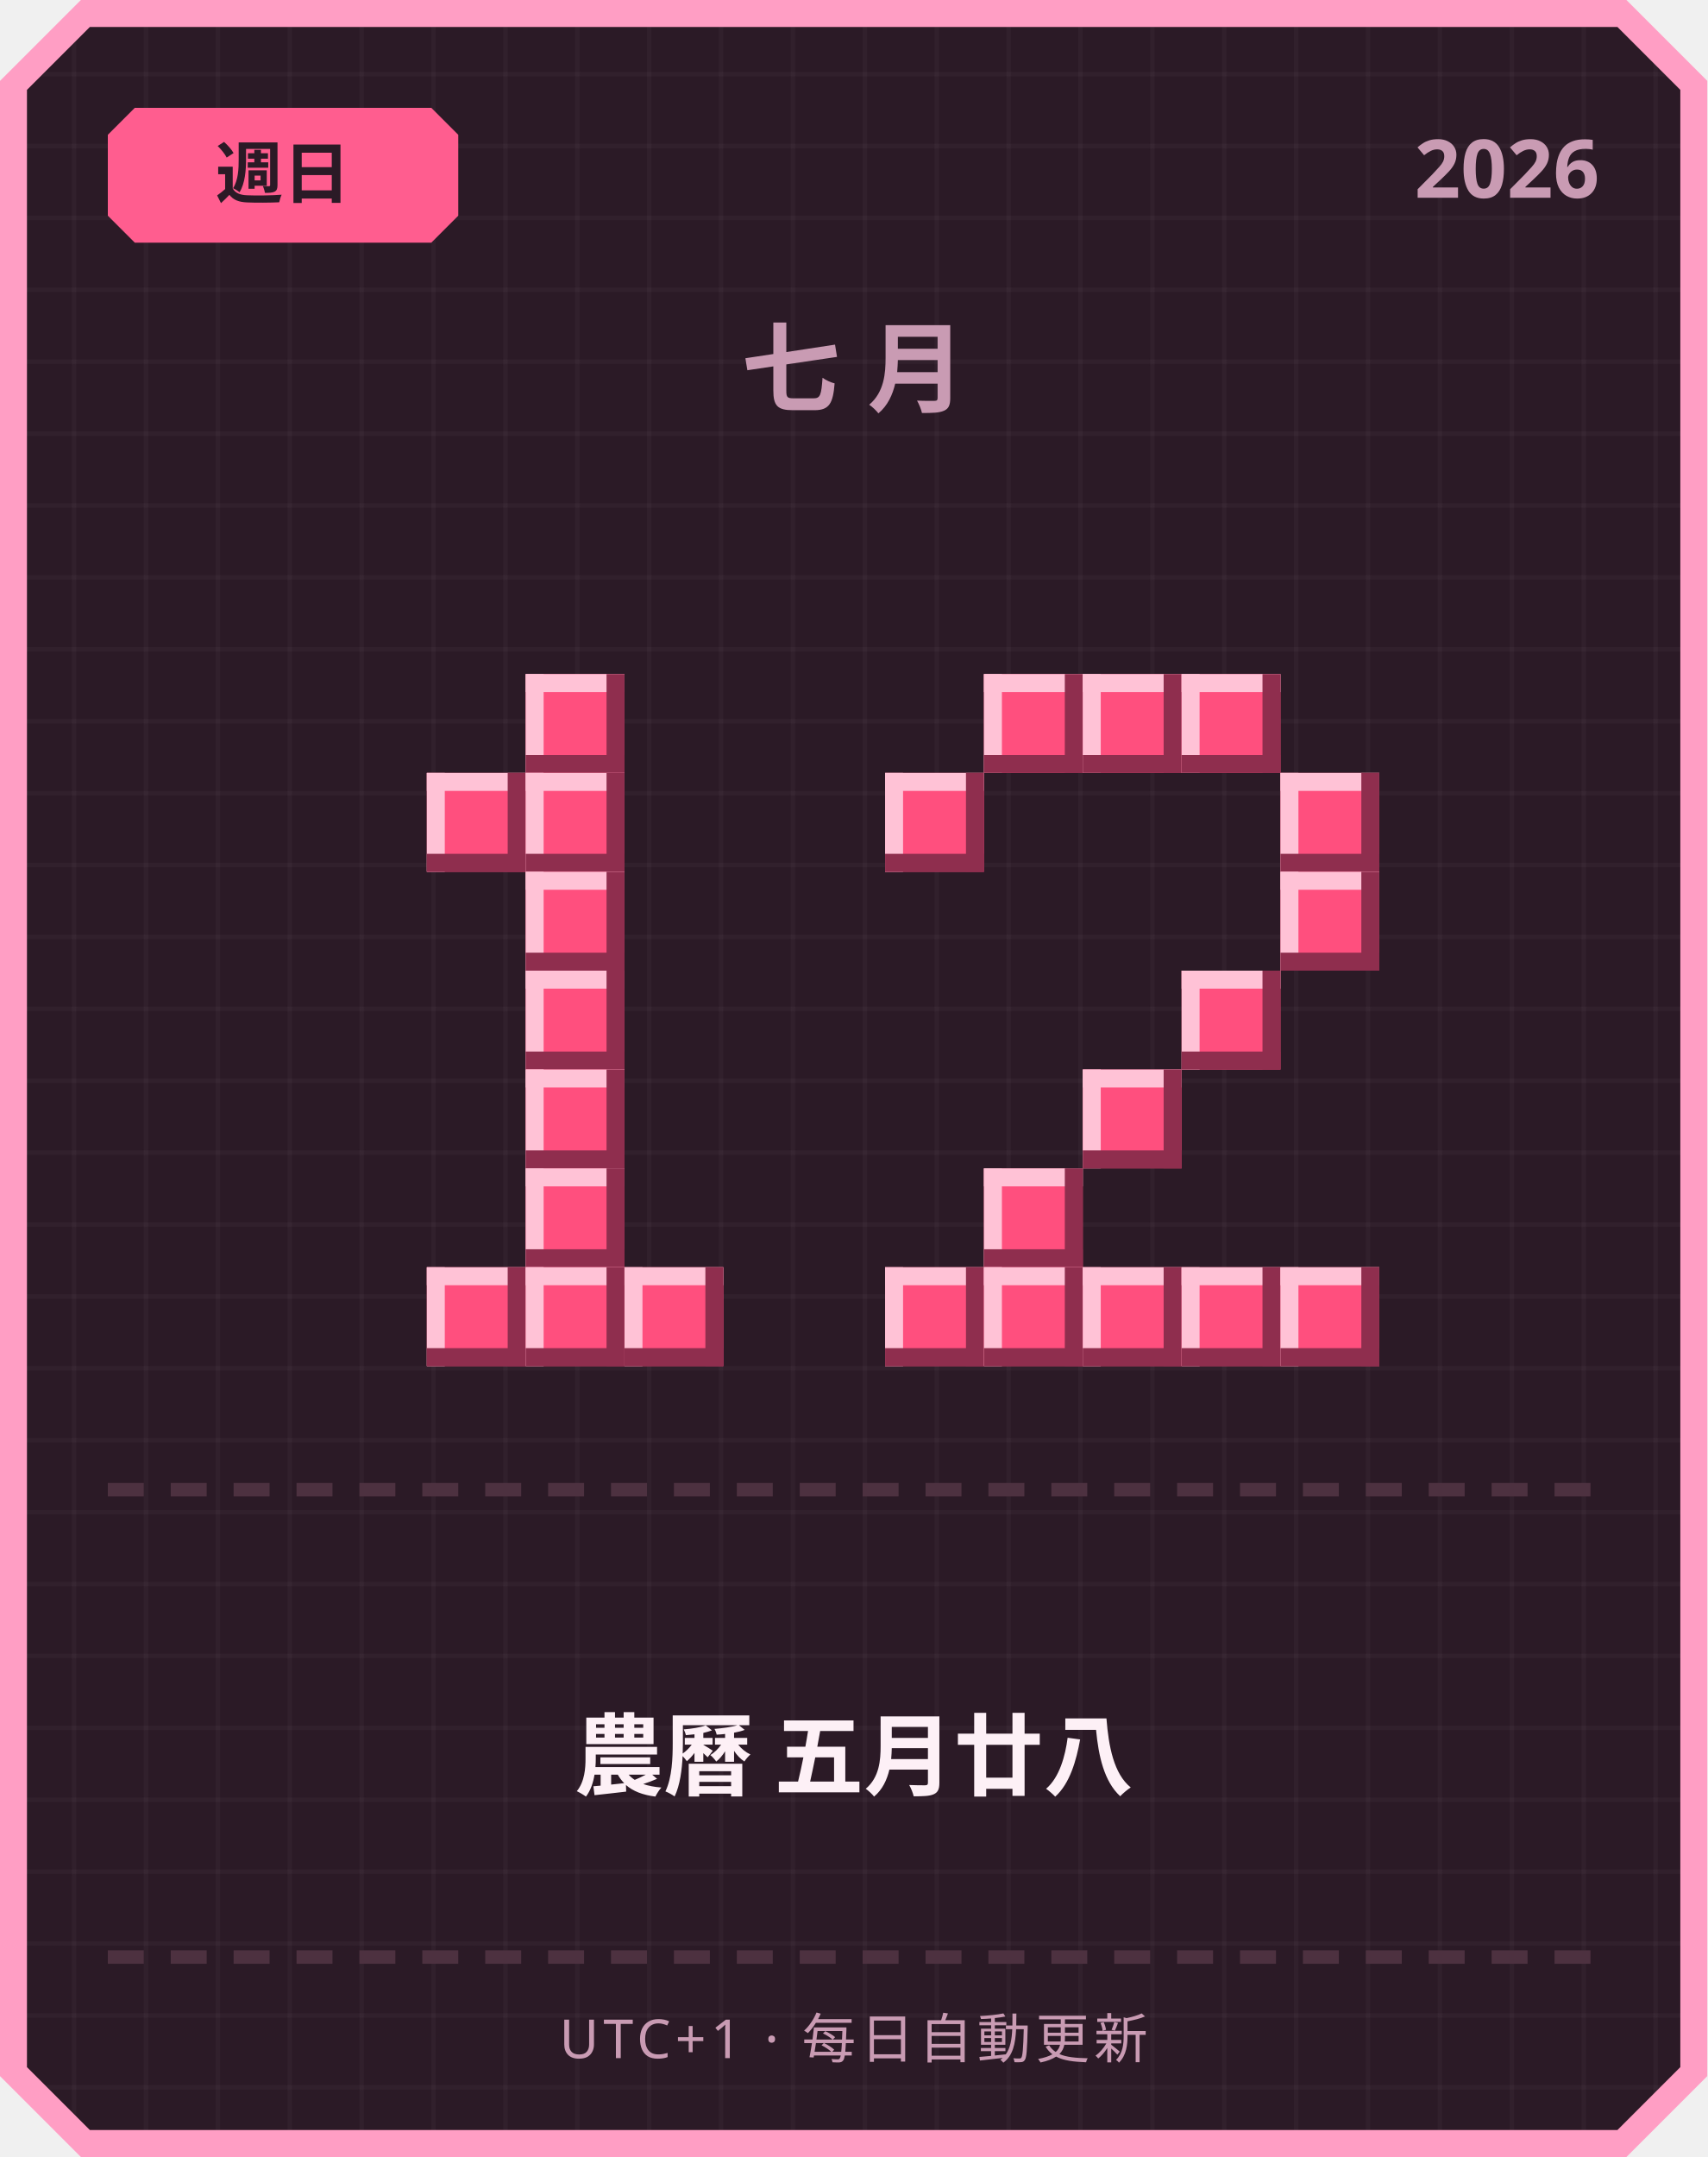
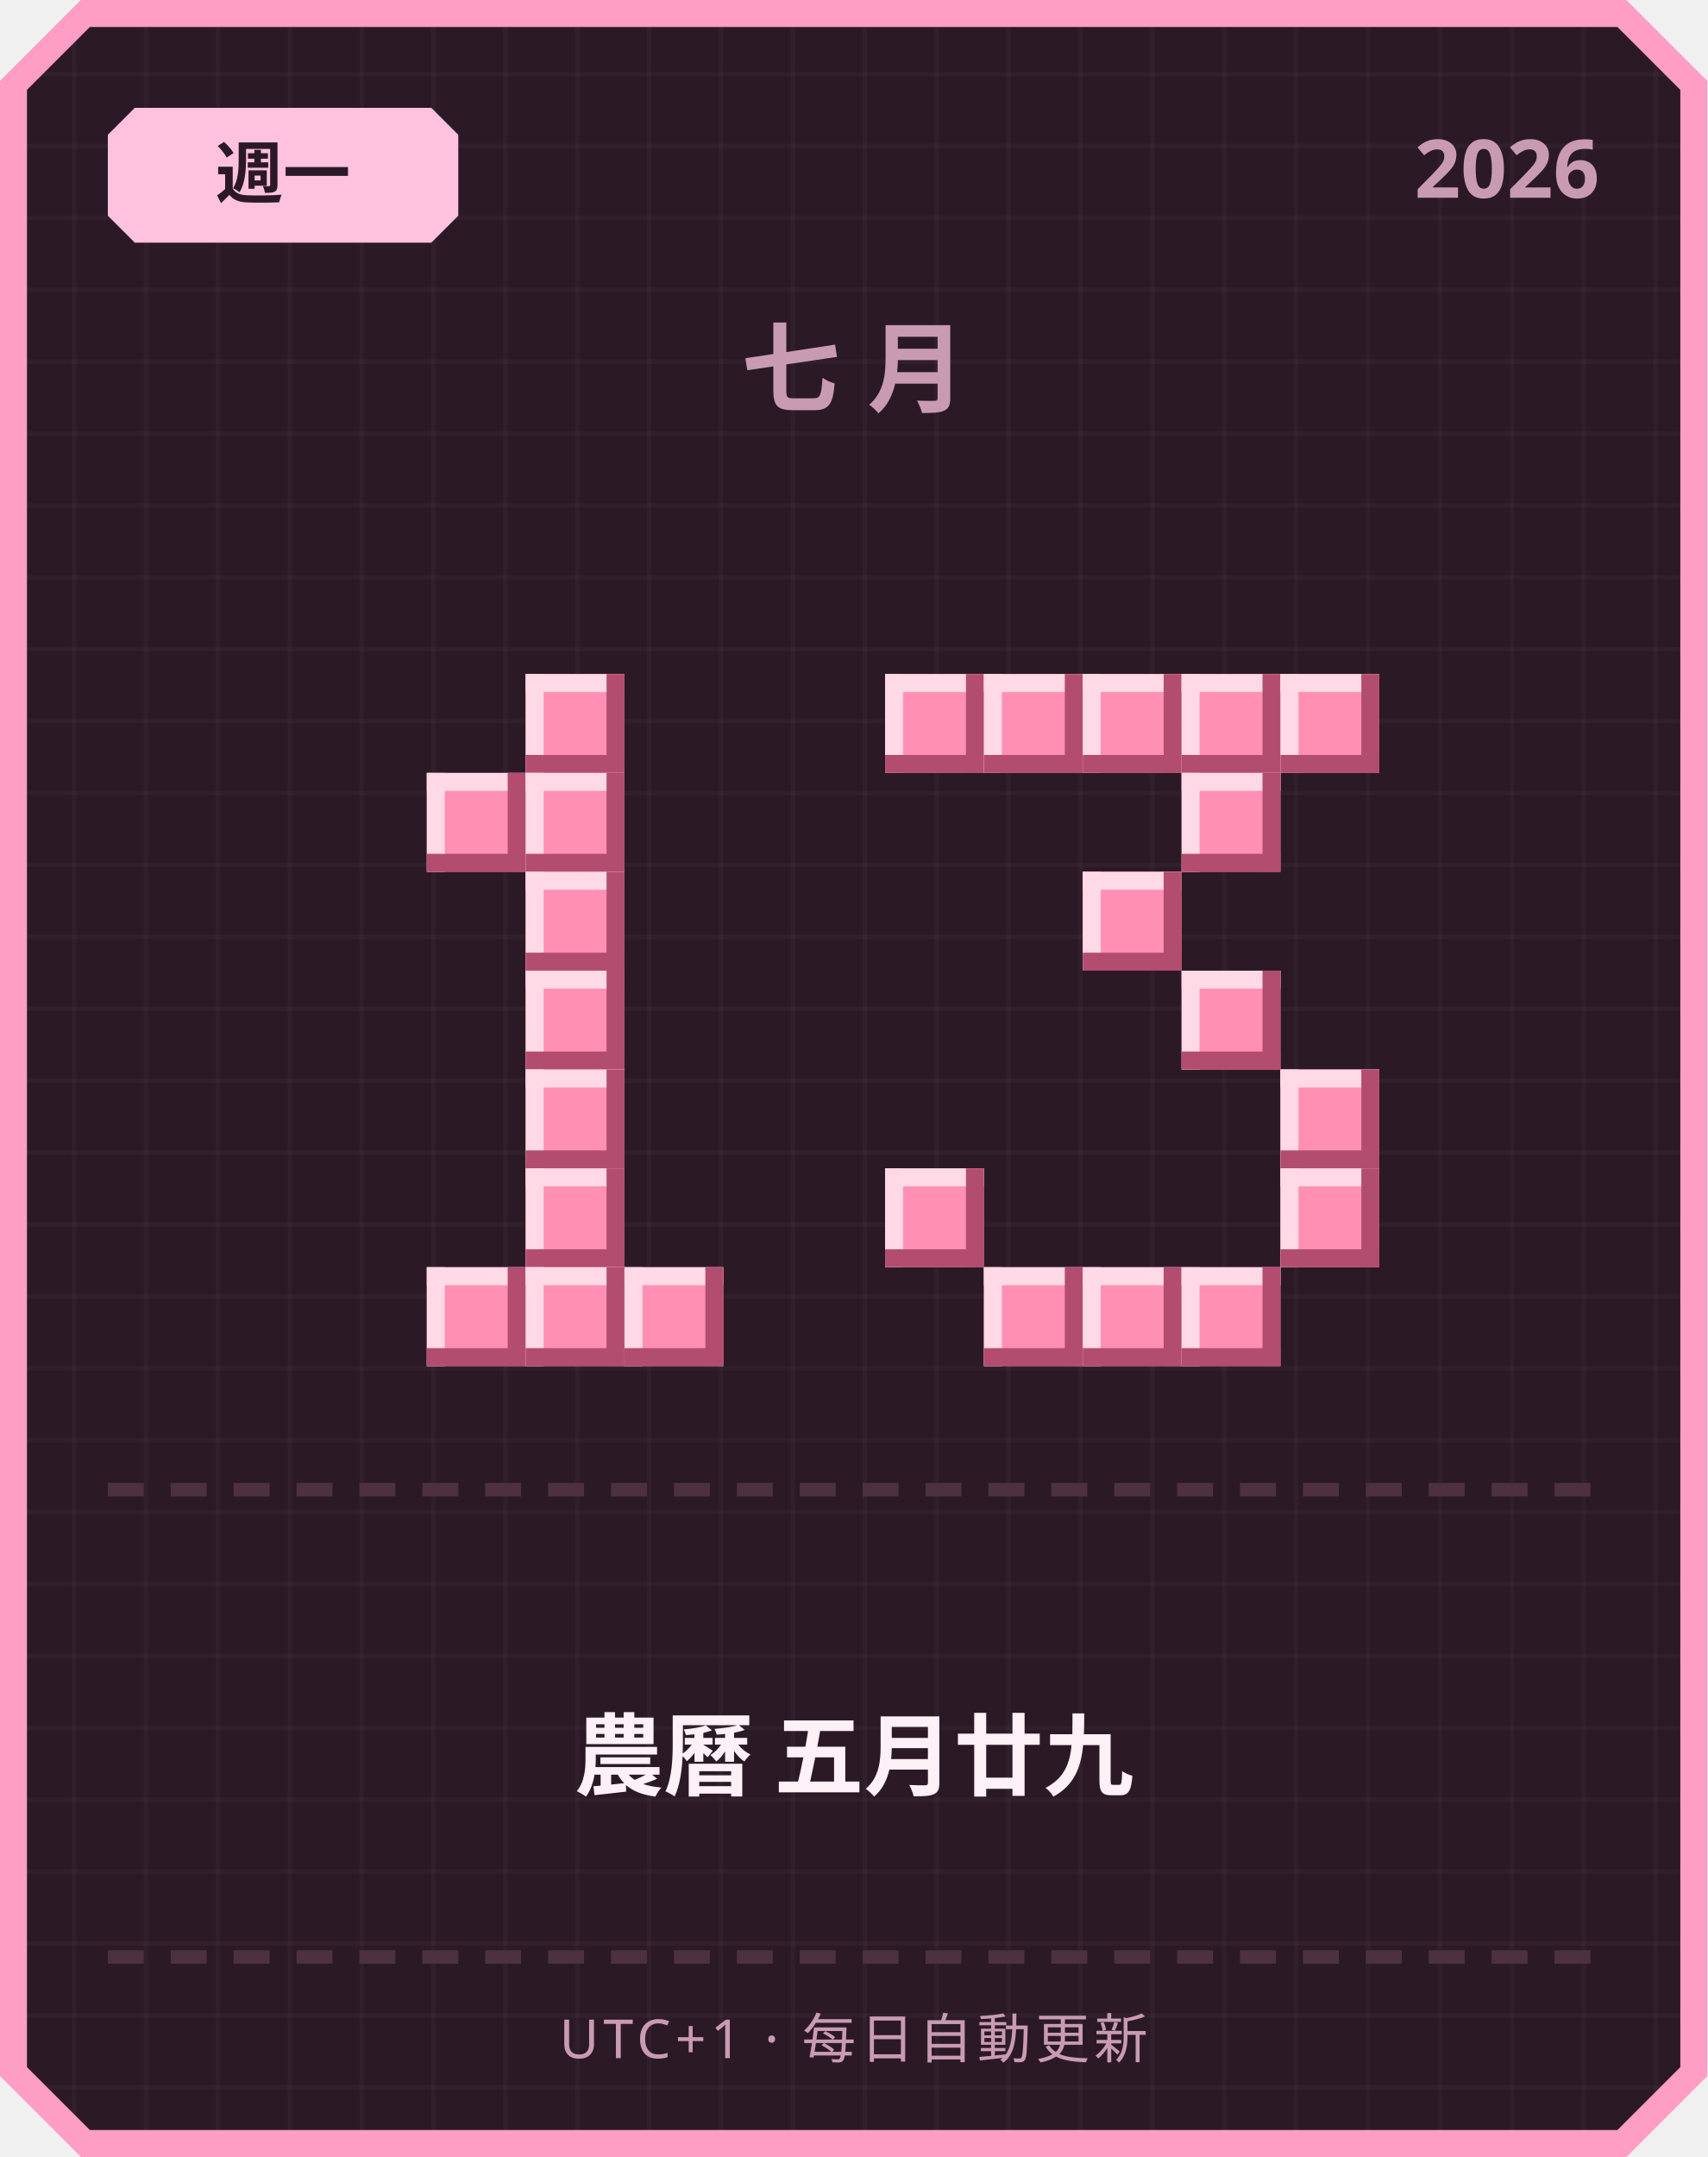
<svg xmlns="http://www.w3.org/2000/svg" width="380" height="480" viewBox="0 0 380 480">
  <defs>
    <pattern id="grid" width="16" height="16" patternUnits="userSpaceOnUse">
      <rect width="16" height="16" fill="#2b1a26" />
      <rect width="1" height="16" fill="#ffffff" opacity="0.03" />
      <rect width="16" height="1" fill="#ffffff" opacity="0.03" />
    </pattern>
  </defs>
  <path d="M 18,0 L 362,0 L 380,18 L 380,462 L 362,480 L 18,480 L 0,462 L 0,18 Z" fill="#ff9ec4" />
  <path d="M 20,6 L 360,6 L 374,20 L 374,460 L 360,474 L 20,474 L 6,460 L 6,20 Z" fill="url(#grid)" />
-   <path d="M 30,24 L 96,24 L 102,30 L 102,48 L 96,54 L 30,54 L 24,48 L 24,30 Z" fill="#ff5d8f" />
-   <text x="63" y="44" text-anchor="middle" font-family="'Segoe UI', sans-serif" font-size="15" font-weight="700" fill="#2b1a26">週日</text>
+   <path d="M 30,24 L 96,24 L 102,30 L 102,48 L 96,54 L 30,54 L 24,48 L 24,30 Z" fill="#ffc2de" />
+   <text x="63" y="44" text-anchor="middle" font-family="'Segoe UI', sans-serif" font-size="15" font-weight="700" fill="#2b1a26">週一</text>
  <text x="356" y="44" text-anchor="end" font-family="'Segoe UI', sans-serif" font-size="18" font-weight="700" fill="#c99bb3">2026</text>
  <text x="190" y="90" text-anchor="middle" font-family="'Segoe UI', sans-serif" font-size="22" font-weight="700" letter-spacing="6" fill="#c99bb3">七月</text>
-   <rect x="117" y="150" width="22" height="22" fill="#ff4f7e" />
-   <rect x="117" y="150" width="22" height="4" fill="#ffc2d6" />
-   <rect x="117" y="150" width="4" height="22" fill="#ffc2d6" />
-   <rect x="117" y="168" width="22" height="4" fill="#8f2e4e" />
-   <rect x="135" y="150" width="4" height="22" fill="#8f2e4e" />
-   <rect x="95" y="172" width="22" height="22" fill="#ff4f7e" />
-   <rect x="95" y="172" width="22" height="4" fill="#ffc2d6" />
-   <rect x="95" y="172" width="4" height="22" fill="#ffc2d6" />
-   <rect x="95" y="190" width="22" height="4" fill="#8f2e4e" />
-   <rect x="113" y="172" width="4" height="22" fill="#8f2e4e" />
-   <rect x="117" y="172" width="22" height="22" fill="#ff4f7e" />
-   <rect x="117" y="172" width="22" height="4" fill="#ffc2d6" />
-   <rect x="117" y="172" width="4" height="22" fill="#ffc2d6" />
-   <rect x="117" y="190" width="22" height="4" fill="#8f2e4e" />
-   <rect x="135" y="172" width="4" height="22" fill="#8f2e4e" />
-   <rect x="117" y="194" width="22" height="22" fill="#ff4f7e" />
-   <rect x="117" y="194" width="22" height="4" fill="#ffc2d6" />
-   <rect x="117" y="194" width="4" height="22" fill="#ffc2d6" />
-   <rect x="117" y="212" width="22" height="4" fill="#8f2e4e" />
-   <rect x="135" y="194" width="4" height="22" fill="#8f2e4e" />
-   <rect x="117" y="216" width="22" height="22" fill="#ff4f7e" />
-   <rect x="117" y="216" width="22" height="4" fill="#ffc2d6" />
-   <rect x="117" y="216" width="4" height="22" fill="#ffc2d6" />
-   <rect x="117" y="234" width="22" height="4" fill="#8f2e4e" />
-   <rect x="135" y="216" width="4" height="22" fill="#8f2e4e" />
-   <rect x="117" y="238" width="22" height="22" fill="#ff4f7e" />
-   <rect x="117" y="238" width="22" height="4" fill="#ffc2d6" />
-   <rect x="117" y="238" width="4" height="22" fill="#ffc2d6" />
-   <rect x="117" y="256" width="22" height="4" fill="#8f2e4e" />
-   <rect x="135" y="238" width="4" height="22" fill="#8f2e4e" />
-   <rect x="117" y="260" width="22" height="22" fill="#ff4f7e" />
-   <rect x="117" y="260" width="22" height="4" fill="#ffc2d6" />
-   <rect x="117" y="260" width="4" height="22" fill="#ffc2d6" />
-   <rect x="117" y="278" width="22" height="4" fill="#8f2e4e" />
-   <rect x="135" y="260" width="4" height="22" fill="#8f2e4e" />
-   <rect x="95" y="282" width="22" height="22" fill="#ff4f7e" />
-   <rect x="95" y="282" width="22" height="4" fill="#ffc2d6" />
-   <rect x="95" y="282" width="4" height="22" fill="#ffc2d6" />
-   <rect x="95" y="300" width="22" height="4" fill="#8f2e4e" />
-   <rect x="113" y="282" width="4" height="22" fill="#8f2e4e" />
-   <rect x="117" y="282" width="22" height="22" fill="#ff4f7e" />
-   <rect x="117" y="282" width="22" height="4" fill="#ffc2d6" />
-   <rect x="117" y="282" width="4" height="22" fill="#ffc2d6" />
-   <rect x="117" y="300" width="22" height="4" fill="#8f2e4e" />
-   <rect x="135" y="282" width="4" height="22" fill="#8f2e4e" />
-   <rect x="139" y="282" width="22" height="22" fill="#ff4f7e" />
-   <rect x="139" y="282" width="22" height="4" fill="#ffc2d6" />
-   <rect x="139" y="282" width="4" height="22" fill="#ffc2d6" />
-   <rect x="139" y="300" width="22" height="4" fill="#8f2e4e" />
-   <rect x="157" y="282" width="4" height="22" fill="#8f2e4e" />
-   <rect x="219" y="150" width="22" height="22" fill="#ff4f7e" />
-   <rect x="219" y="150" width="22" height="4" fill="#ffc2d6" />
-   <rect x="219" y="150" width="4" height="22" fill="#ffc2d6" />
-   <rect x="219" y="168" width="22" height="4" fill="#8f2e4e" />
-   <rect x="237" y="150" width="4" height="22" fill="#8f2e4e" />
-   <rect x="241" y="150" width="22" height="22" fill="#ff4f7e" />
-   <rect x="241" y="150" width="22" height="4" fill="#ffc2d6" />
-   <rect x="241" y="150" width="4" height="22" fill="#ffc2d6" />
-   <rect x="241" y="168" width="22" height="4" fill="#8f2e4e" />
-   <rect x="259" y="150" width="4" height="22" fill="#8f2e4e" />
-   <rect x="263" y="150" width="22" height="22" fill="#ff4f7e" />
-   <rect x="263" y="150" width="22" height="4" fill="#ffc2d6" />
-   <rect x="263" y="150" width="4" height="22" fill="#ffc2d6" />
-   <rect x="263" y="168" width="22" height="4" fill="#8f2e4e" />
-   <rect x="281" y="150" width="4" height="22" fill="#8f2e4e" />
-   <rect x="197" y="172" width="22" height="22" fill="#ff4f7e" />
-   <rect x="197" y="172" width="22" height="4" fill="#ffc2d6" />
-   <rect x="197" y="172" width="4" height="22" fill="#ffc2d6" />
-   <rect x="197" y="190" width="22" height="4" fill="#8f2e4e" />
-   <rect x="215" y="172" width="4" height="22" fill="#8f2e4e" />
-   <rect x="285" y="172" width="22" height="22" fill="#ff4f7e" />
-   <rect x="285" y="172" width="22" height="4" fill="#ffc2d6" />
-   <rect x="285" y="172" width="4" height="22" fill="#ffc2d6" />
-   <rect x="285" y="190" width="22" height="4" fill="#8f2e4e" />
-   <rect x="303" y="172" width="4" height="22" fill="#8f2e4e" />
-   <rect x="285" y="194" width="22" height="22" fill="#ff4f7e" />
-   <rect x="285" y="194" width="22" height="4" fill="#ffc2d6" />
-   <rect x="285" y="194" width="4" height="22" fill="#ffc2d6" />
-   <rect x="285" y="212" width="22" height="4" fill="#8f2e4e" />
-   <rect x="303" y="194" width="4" height="22" fill="#8f2e4e" />
-   <rect x="263" y="216" width="22" height="22" fill="#ff4f7e" />
-   <rect x="263" y="216" width="22" height="4" fill="#ffc2d6" />
-   <rect x="263" y="216" width="4" height="22" fill="#ffc2d6" />
-   <rect x="263" y="234" width="22" height="4" fill="#8f2e4e" />
-   <rect x="281" y="216" width="4" height="22" fill="#8f2e4e" />
-   <rect x="241" y="238" width="22" height="22" fill="#ff4f7e" />
-   <rect x="241" y="238" width="22" height="4" fill="#ffc2d6" />
-   <rect x="241" y="238" width="4" height="22" fill="#ffc2d6" />
-   <rect x="241" y="256" width="22" height="4" fill="#8f2e4e" />
-   <rect x="259" y="238" width="4" height="22" fill="#8f2e4e" />
-   <rect x="219" y="260" width="22" height="22" fill="#ff4f7e" />
-   <rect x="219" y="260" width="22" height="4" fill="#ffc2d6" />
-   <rect x="219" y="260" width="4" height="22" fill="#ffc2d6" />
-   <rect x="219" y="278" width="22" height="4" fill="#8f2e4e" />
-   <rect x="237" y="260" width="4" height="22" fill="#8f2e4e" />
-   <rect x="197" y="282" width="22" height="22" fill="#ff4f7e" />
-   <rect x="197" y="282" width="22" height="4" fill="#ffc2d6" />
-   <rect x="197" y="282" width="4" height="22" fill="#ffc2d6" />
-   <rect x="197" y="300" width="22" height="4" fill="#8f2e4e" />
-   <rect x="215" y="282" width="4" height="22" fill="#8f2e4e" />
-   <rect x="219" y="282" width="22" height="22" fill="#ff4f7e" />
-   <rect x="219" y="282" width="22" height="4" fill="#ffc2d6" />
-   <rect x="219" y="282" width="4" height="22" fill="#ffc2d6" />
-   <rect x="219" y="300" width="22" height="4" fill="#8f2e4e" />
-   <rect x="237" y="282" width="4" height="22" fill="#8f2e4e" />
-   <rect x="241" y="282" width="22" height="22" fill="#ff4f7e" />
-   <rect x="241" y="282" width="22" height="4" fill="#ffc2d6" />
-   <rect x="241" y="282" width="4" height="22" fill="#ffc2d6" />
-   <rect x="241" y="300" width="22" height="4" fill="#8f2e4e" />
-   <rect x="259" y="282" width="4" height="22" fill="#8f2e4e" />
-   <rect x="263" y="282" width="22" height="22" fill="#ff4f7e" />
-   <rect x="263" y="282" width="22" height="4" fill="#ffc2d6" />
-   <rect x="263" y="282" width="4" height="22" fill="#ffc2d6" />
-   <rect x="263" y="300" width="22" height="4" fill="#8f2e4e" />
-   <rect x="281" y="282" width="4" height="22" fill="#8f2e4e" />
-   <rect x="285" y="282" width="22" height="22" fill="#ff4f7e" />
-   <rect x="285" y="282" width="22" height="4" fill="#ffc2d6" />
-   <rect x="285" y="282" width="4" height="22" fill="#ffc2d6" />
-   <rect x="285" y="300" width="22" height="4" fill="#8f2e4e" />
-   <rect x="303" y="282" width="4" height="22" fill="#8f2e4e" />
+   <rect x="117" y="150" width="22" height="22" fill="#ff8fb3" />
+   <rect x="117" y="150" width="22" height="4" fill="#ffd9e6" />
+   <rect x="117" y="150" width="4" height="22" fill="#ffd9e6" />
+   <rect x="117" y="168" width="22" height="4" fill="#b34d70" />
+   <rect x="135" y="150" width="4" height="22" fill="#b34d70" />
+   <rect x="95" y="172" width="22" height="22" fill="#ff8fb3" />
+   <rect x="95" y="172" width="22" height="4" fill="#ffd9e6" />
+   <rect x="95" y="172" width="4" height="22" fill="#ffd9e6" />
+   <rect x="95" y="190" width="22" height="4" fill="#b34d70" />
+   <rect x="113" y="172" width="4" height="22" fill="#b34d70" />
+   <rect x="117" y="172" width="22" height="22" fill="#ff8fb3" />
+   <rect x="117" y="172" width="22" height="4" fill="#ffd9e6" />
+   <rect x="117" y="172" width="4" height="22" fill="#ffd9e6" />
+   <rect x="117" y="190" width="22" height="4" fill="#b34d70" />
+   <rect x="135" y="172" width="4" height="22" fill="#b34d70" />
+   <rect x="117" y="194" width="22" height="22" fill="#ff8fb3" />
+   <rect x="117" y="194" width="22" height="4" fill="#ffd9e6" />
+   <rect x="117" y="194" width="4" height="22" fill="#ffd9e6" />
+   <rect x="117" y="212" width="22" height="4" fill="#b34d70" />
+   <rect x="135" y="194" width="4" height="22" fill="#b34d70" />
+   <rect x="117" y="216" width="22" height="22" fill="#ff8fb3" />
+   <rect x="117" y="216" width="22" height="4" fill="#ffd9e6" />
+   <rect x="117" y="216" width="4" height="22" fill="#ffd9e6" />
+   <rect x="117" y="234" width="22" height="4" fill="#b34d70" />
+   <rect x="135" y="216" width="4" height="22" fill="#b34d70" />
+   <rect x="117" y="238" width="22" height="22" fill="#ff8fb3" />
+   <rect x="117" y="238" width="22" height="4" fill="#ffd9e6" />
+   <rect x="117" y="238" width="4" height="22" fill="#ffd9e6" />
+   <rect x="117" y="256" width="22" height="4" fill="#b34d70" />
+   <rect x="135" y="238" width="4" height="22" fill="#b34d70" />
+   <rect x="117" y="260" width="22" height="22" fill="#ff8fb3" />
+   <rect x="117" y="260" width="22" height="4" fill="#ffd9e6" />
+   <rect x="117" y="260" width="4" height="22" fill="#ffd9e6" />
+   <rect x="117" y="278" width="22" height="4" fill="#b34d70" />
+   <rect x="135" y="260" width="4" height="22" fill="#b34d70" />
+   <rect x="95" y="282" width="22" height="22" fill="#ff8fb3" />
+   <rect x="95" y="282" width="22" height="4" fill="#ffd9e6" />
+   <rect x="95" y="282" width="4" height="22" fill="#ffd9e6" />
+   <rect x="95" y="300" width="22" height="4" fill="#b34d70" />
+   <rect x="113" y="282" width="4" height="22" fill="#b34d70" />
+   <rect x="117" y="282" width="22" height="22" fill="#ff8fb3" />
+   <rect x="117" y="282" width="22" height="4" fill="#ffd9e6" />
+   <rect x="117" y="282" width="4" height="22" fill="#ffd9e6" />
+   <rect x="117" y="300" width="22" height="4" fill="#b34d70" />
+   <rect x="135" y="282" width="4" height="22" fill="#b34d70" />
+   <rect x="139" y="282" width="22" height="22" fill="#ff8fb3" />
+   <rect x="139" y="282" width="22" height="4" fill="#ffd9e6" />
+   <rect x="139" y="282" width="4" height="22" fill="#ffd9e6" />
+   <rect x="139" y="300" width="22" height="4" fill="#b34d70" />
+   <rect x="157" y="282" width="4" height="22" fill="#b34d70" />
+   <rect x="197" y="150" width="22" height="22" fill="#ff8fb3" />
+   <rect x="197" y="150" width="22" height="4" fill="#ffd9e6" />
+   <rect x="197" y="150" width="4" height="22" fill="#ffd9e6" />
+   <rect x="197" y="168" width="22" height="4" fill="#b34d70" />
+   <rect x="215" y="150" width="4" height="22" fill="#b34d70" />
+   <rect x="219" y="150" width="22" height="22" fill="#ff8fb3" />
+   <rect x="219" y="150" width="22" height="4" fill="#ffd9e6" />
+   <rect x="219" y="150" width="4" height="22" fill="#ffd9e6" />
+   <rect x="219" y="168" width="22" height="4" fill="#b34d70" />
+   <rect x="237" y="150" width="4" height="22" fill="#b34d70" />
+   <rect x="241" y="150" width="22" height="22" fill="#ff8fb3" />
+   <rect x="241" y="150" width="22" height="4" fill="#ffd9e6" />
+   <rect x="241" y="150" width="4" height="22" fill="#ffd9e6" />
+   <rect x="241" y="168" width="22" height="4" fill="#b34d70" />
+   <rect x="259" y="150" width="4" height="22" fill="#b34d70" />
+   <rect x="263" y="150" width="22" height="22" fill="#ff8fb3" />
+   <rect x="263" y="150" width="22" height="4" fill="#ffd9e6" />
+   <rect x="263" y="150" width="4" height="22" fill="#ffd9e6" />
+   <rect x="263" y="168" width="22" height="4" fill="#b34d70" />
+   <rect x="281" y="150" width="4" height="22" fill="#b34d70" />
+   <rect x="285" y="150" width="22" height="22" fill="#ff8fb3" />
+   <rect x="285" y="150" width="22" height="4" fill="#ffd9e6" />
+   <rect x="285" y="150" width="4" height="22" fill="#ffd9e6" />
+   <rect x="285" y="168" width="22" height="4" fill="#b34d70" />
+   <rect x="303" y="150" width="4" height="22" fill="#b34d70" />
+   <rect x="263" y="172" width="22" height="22" fill="#ff8fb3" />
+   <rect x="263" y="172" width="22" height="4" fill="#ffd9e6" />
+   <rect x="263" y="172" width="4" height="22" fill="#ffd9e6" />
+   <rect x="263" y="190" width="22" height="4" fill="#b34d70" />
+   <rect x="281" y="172" width="4" height="22" fill="#b34d70" />
+   <rect x="241" y="194" width="22" height="22" fill="#ff8fb3" />
+   <rect x="241" y="194" width="22" height="4" fill="#ffd9e6" />
+   <rect x="241" y="194" width="4" height="22" fill="#ffd9e6" />
+   <rect x="241" y="212" width="22" height="4" fill="#b34d70" />
+   <rect x="259" y="194" width="4" height="22" fill="#b34d70" />
+   <rect x="263" y="216" width="22" height="22" fill="#ff8fb3" />
+   <rect x="263" y="216" width="22" height="4" fill="#ffd9e6" />
+   <rect x="263" y="216" width="4" height="22" fill="#ffd9e6" />
+   <rect x="263" y="234" width="22" height="4" fill="#b34d70" />
+   <rect x="281" y="216" width="4" height="22" fill="#b34d70" />
+   <rect x="285" y="238" width="22" height="22" fill="#ff8fb3" />
+   <rect x="285" y="238" width="22" height="4" fill="#ffd9e6" />
+   <rect x="285" y="238" width="4" height="22" fill="#ffd9e6" />
+   <rect x="285" y="256" width="22" height="4" fill="#b34d70" />
+   <rect x="303" y="238" width="4" height="22" fill="#b34d70" />
+   <rect x="197" y="260" width="22" height="22" fill="#ff8fb3" />
+   <rect x="197" y="260" width="22" height="4" fill="#ffd9e6" />
+   <rect x="197" y="260" width="4" height="22" fill="#ffd9e6" />
+   <rect x="197" y="278" width="22" height="4" fill="#b34d70" />
+   <rect x="215" y="260" width="4" height="22" fill="#b34d70" />
+   <rect x="285" y="260" width="22" height="22" fill="#ff8fb3" />
+   <rect x="285" y="260" width="22" height="4" fill="#ffd9e6" />
+   <rect x="285" y="260" width="4" height="22" fill="#ffd9e6" />
+   <rect x="285" y="278" width="22" height="4" fill="#b34d70" />
+   <rect x="303" y="260" width="4" height="22" fill="#b34d70" />
+   <rect x="219" y="282" width="22" height="22" fill="#ff8fb3" />
+   <rect x="219" y="282" width="22" height="4" fill="#ffd9e6" />
+   <rect x="219" y="282" width="4" height="22" fill="#ffd9e6" />
+   <rect x="219" y="300" width="22" height="4" fill="#b34d70" />
+   <rect x="237" y="282" width="4" height="22" fill="#b34d70" />
+   <rect x="241" y="282" width="22" height="22" fill="#ff8fb3" />
+   <rect x="241" y="282" width="22" height="4" fill="#ffd9e6" />
+   <rect x="241" y="282" width="4" height="22" fill="#ffd9e6" />
+   <rect x="241" y="300" width="22" height="4" fill="#b34d70" />
+   <rect x="259" y="282" width="4" height="22" fill="#b34d70" />
+   <rect x="263" y="282" width="22" height="22" fill="#ff8fb3" />
+   <rect x="263" y="282" width="22" height="4" fill="#ffd9e6" />
+   <rect x="263" y="282" width="4" height="22" fill="#ffd9e6" />
+   <rect x="263" y="300" width="22" height="4" fill="#b34d70" />
+   <rect x="281" y="282" width="4" height="22" fill="#b34d70" />
  <rect x="24" y="330" width="8" height="3" fill="#4d3140" />
  <rect x="38" y="330" width="8" height="3" fill="#4d3140" />
  <rect x="52" y="330" width="8" height="3" fill="#4d3140" />
  <rect x="66" y="330" width="8" height="3" fill="#4d3140" />
  <rect x="80" y="330" width="8" height="3" fill="#4d3140" />
  <rect x="94" y="330" width="8" height="3" fill="#4d3140" />
  <rect x="108" y="330" width="8" height="3" fill="#4d3140" />
  <rect x="122" y="330" width="8" height="3" fill="#4d3140" />
  <rect x="136" y="330" width="8" height="3" fill="#4d3140" />
  <rect x="150" y="330" width="8" height="3" fill="#4d3140" />
  <rect x="164" y="330" width="8" height="3" fill="#4d3140" />
  <rect x="178" y="330" width="8" height="3" fill="#4d3140" />
  <rect x="192" y="330" width="8" height="3" fill="#4d3140" />
  <rect x="206" y="330" width="8" height="3" fill="#4d3140" />
  <rect x="220" y="330" width="8" height="3" fill="#4d3140" />
  <rect x="234" y="330" width="8" height="3" fill="#4d3140" />
  <rect x="248" y="330" width="8" height="3" fill="#4d3140" />
  <rect x="262" y="330" width="8" height="3" fill="#4d3140" />
  <rect x="276" y="330" width="8" height="3" fill="#4d3140" />
  <rect x="290" y="330" width="8" height="3" fill="#4d3140" />
  <rect x="304" y="330" width="8" height="3" fill="#4d3140" />
  <rect x="318" y="330" width="8" height="3" fill="#4d3140" />
  <rect x="332" y="330" width="8" height="3" fill="#4d3140" />
  <rect x="346" y="330" width="8" height="3" fill="#4d3140" />
-   <text x="190" y="398" text-anchor="middle" font-family="'Segoe UI', 'Microsoft JhengHei', sans-serif" font-size="20" font-weight="700" fill="#fdf0f6">農曆 五月廿八</text>
+   <text x="190" y="398" text-anchor="middle" font-family="'Segoe UI', 'Microsoft JhengHei', sans-serif" font-size="20" font-weight="700" fill="#fdf0f6">農曆 五月廿九</text>
  <rect x="24" y="434" width="8" height="3" fill="#4d3140" />
  <rect x="38" y="434" width="8" height="3" fill="#4d3140" />
  <rect x="52" y="434" width="8" height="3" fill="#4d3140" />
  <rect x="66" y="434" width="8" height="3" fill="#4d3140" />
  <rect x="80" y="434" width="8" height="3" fill="#4d3140" />
  <rect x="94" y="434" width="8" height="3" fill="#4d3140" />
  <rect x="108" y="434" width="8" height="3" fill="#4d3140" />
  <rect x="122" y="434" width="8" height="3" fill="#4d3140" />
  <rect x="136" y="434" width="8" height="3" fill="#4d3140" />
  <rect x="150" y="434" width="8" height="3" fill="#4d3140" />
  <rect x="164" y="434" width="8" height="3" fill="#4d3140" />
  <rect x="178" y="434" width="8" height="3" fill="#4d3140" />
  <rect x="192" y="434" width="8" height="3" fill="#4d3140" />
  <rect x="206" y="434" width="8" height="3" fill="#4d3140" />
  <rect x="220" y="434" width="8" height="3" fill="#4d3140" />
  <rect x="234" y="434" width="8" height="3" fill="#4d3140" />
  <rect x="248" y="434" width="8" height="3" fill="#4d3140" />
  <rect x="262" y="434" width="8" height="3" fill="#4d3140" />
  <rect x="276" y="434" width="8" height="3" fill="#4d3140" />
  <rect x="290" y="434" width="8" height="3" fill="#4d3140" />
  <rect x="304" y="434" width="8" height="3" fill="#4d3140" />
  <rect x="318" y="434" width="8" height="3" fill="#4d3140" />
  <rect x="332" y="434" width="8" height="3" fill="#4d3140" />
  <rect x="346" y="434" width="8" height="3" fill="#4d3140" />
  <text x="190" y="458" text-anchor="middle" font-family="'Segoe UI', sans-serif" font-size="12" letter-spacing="1" fill="#c99bb3">UTC+1 · 每日自動更新</text>
</svg>
